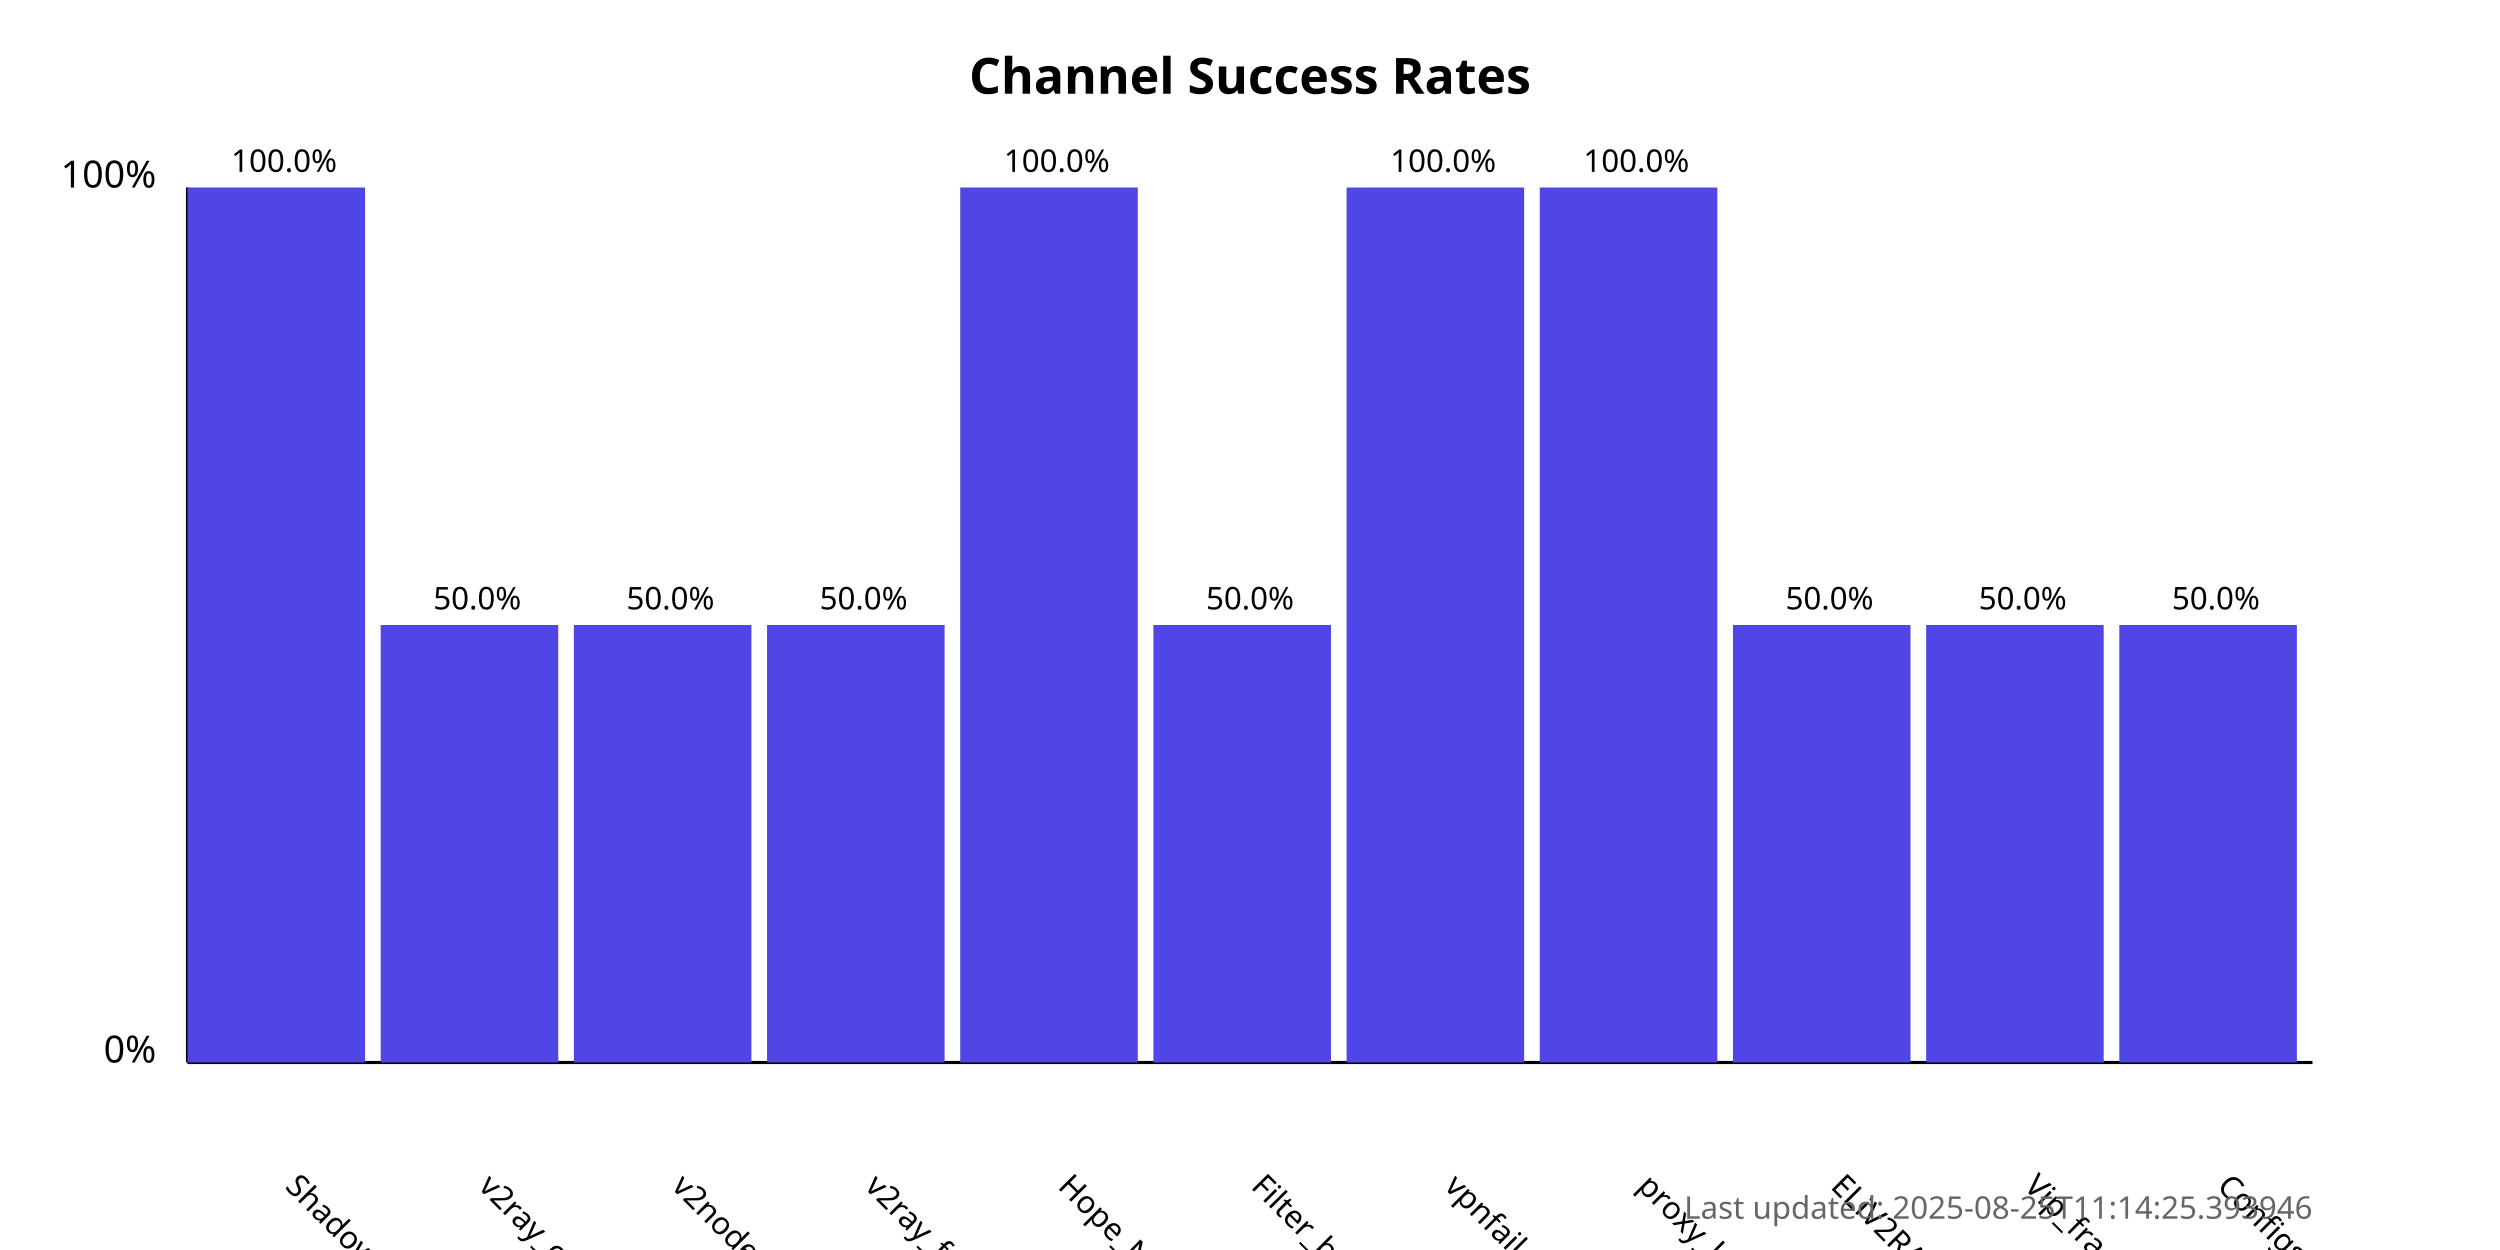
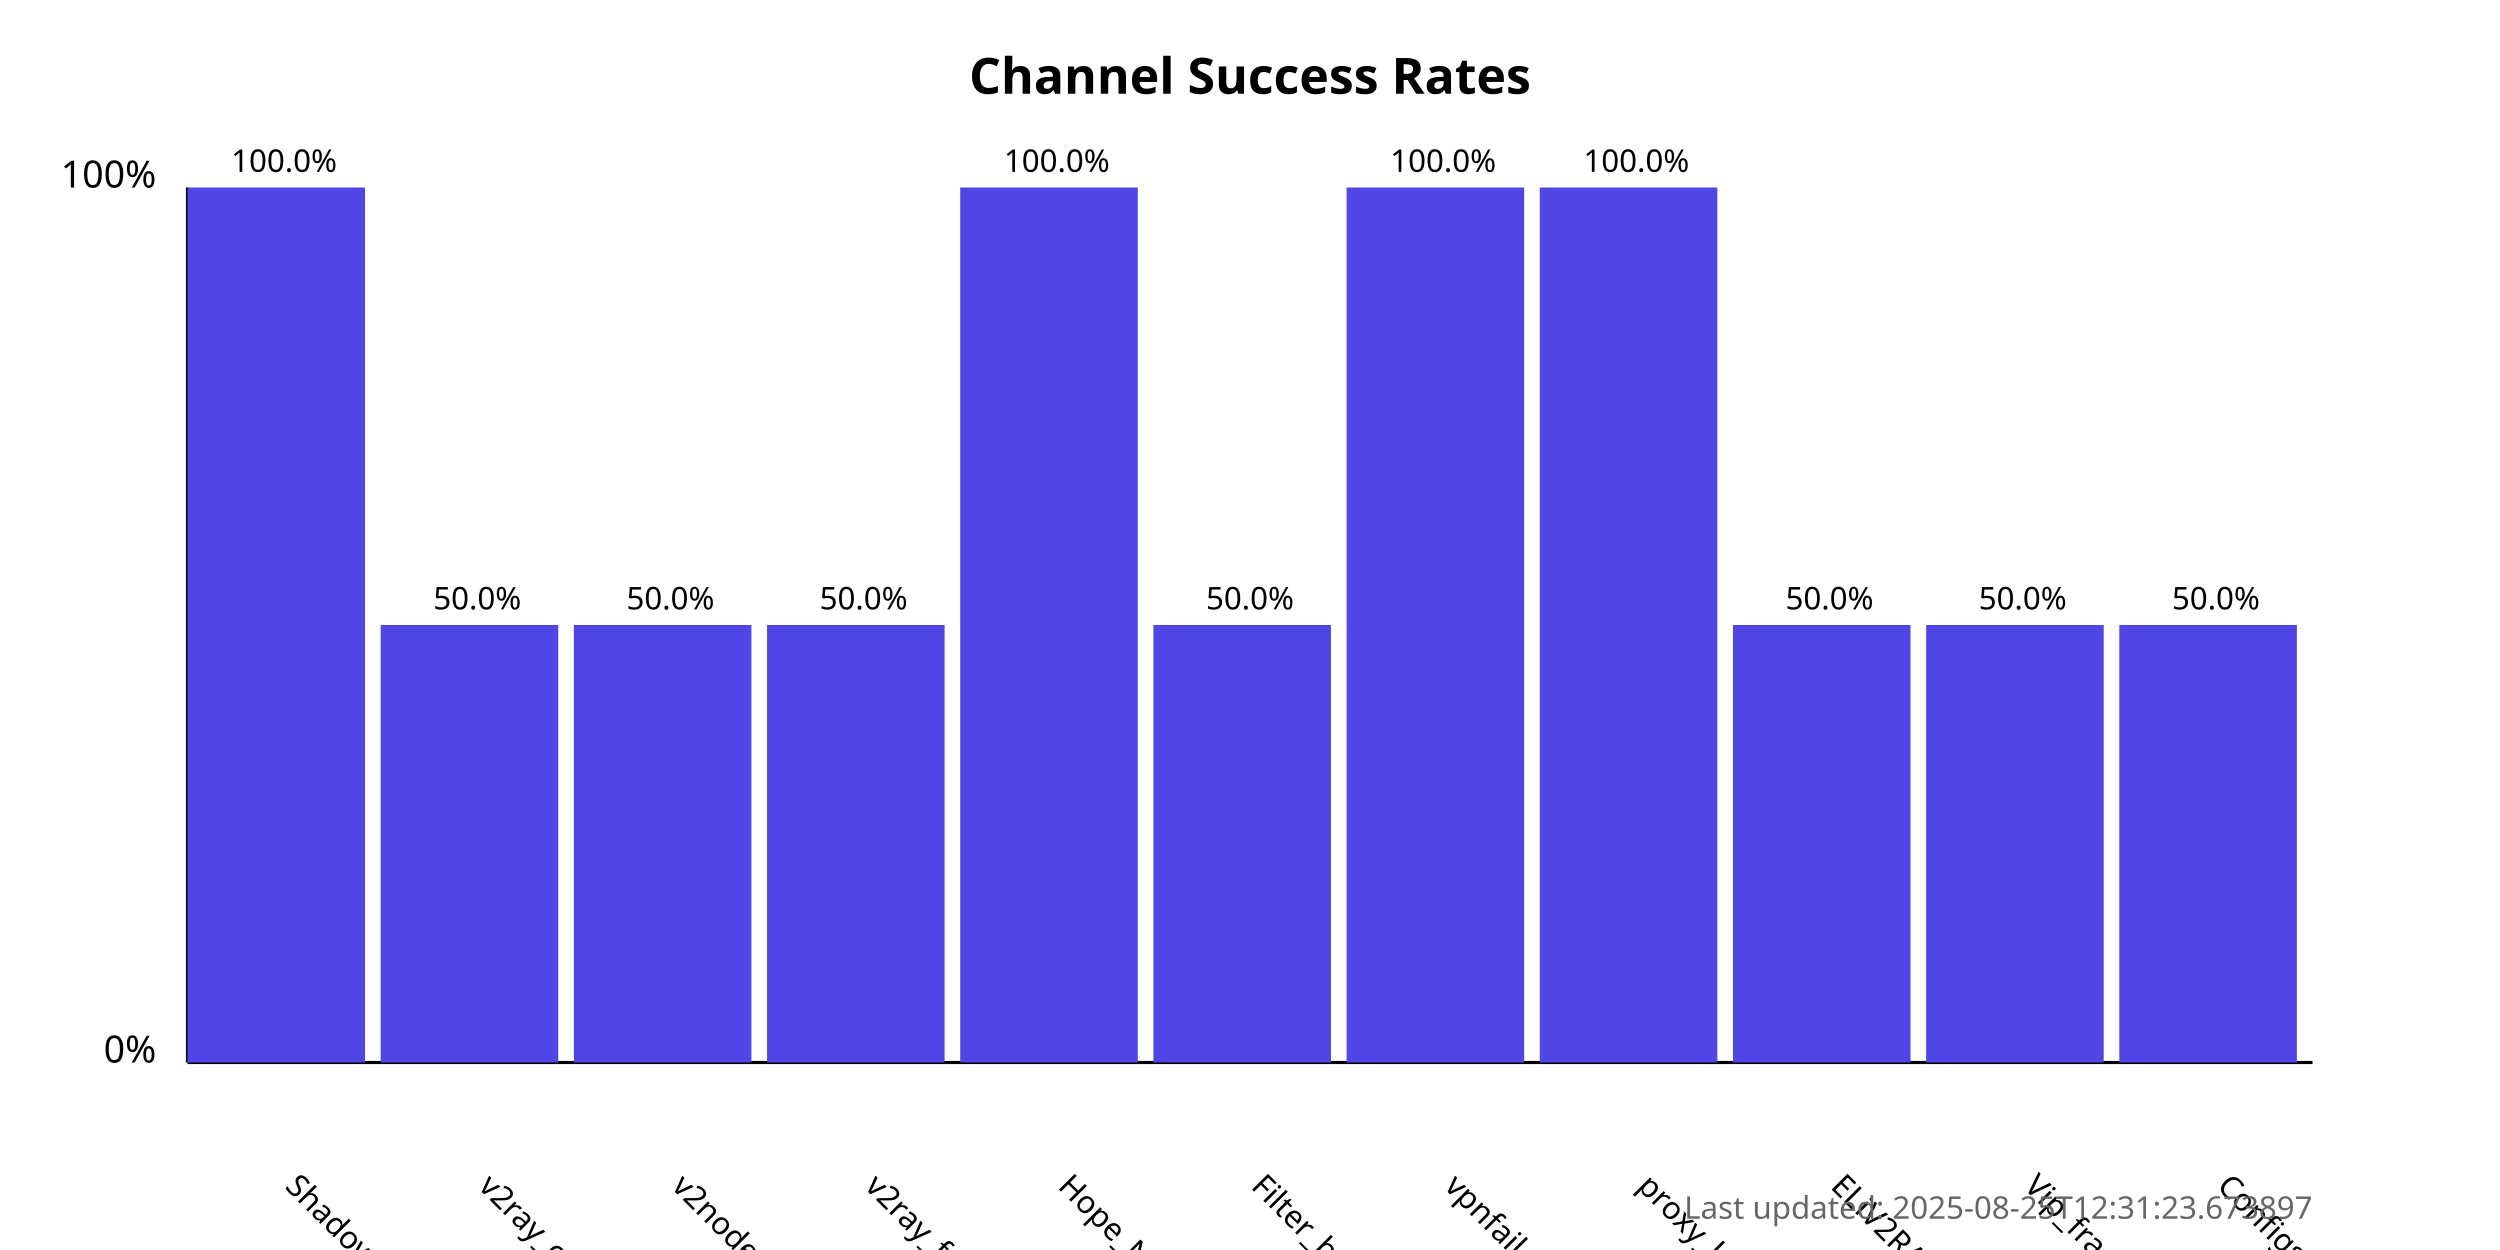
<svg xmlns="http://www.w3.org/2000/svg" width="800" height="400">
  <style>
            .chart-title { font: bold 16px sans-serif; }
            .axis-label { font: 12px sans-serif; }
            .tick-label { font: 10px sans-serif; }
            .bar { fill: #4f46e5; }
            .bar:hover { fill: #6366f1; }
            .timestamp { font: 10px sans-serif; fill: #666; }
        </style>
  <text x="400.0" y="30" text-anchor="middle" class="chart-title">
            Channel Success Rates
        </text>
  <line x1="60" y1="340" x2="60" y2="60" stroke="black" stroke-width="1" />
  <line x1="60" y1="340" x2="740" y2="340" stroke="black" stroke-width="1" />
  <text x="50" y="340" text-anchor="end" class="axis-label">0%</text>
  <text x="50" y="60" text-anchor="end" class="axis-label">100%</text>
  <g>
    <rect x="60" y="60.0" width="56.818" height="280.0" class="bar" />
    <text x="90.909" y="380" transform="rotate(45, 90.90909, 380)" text-anchor="start" class="tick-label">
                ShadowProxy66
            </text>
    <text x="90.909" y="55.0" text-anchor="middle" class="tick-label">
                100.0%
            </text>
  </g>
  <g>
    <rect x="121.818" y="200.0" width="56.818" height="140.0" class="bar" />
    <text x="152.727" y="380" transform="rotate(45, 152.7273, 380)" text-anchor="start" class="tick-label">
                v2ray_configs_pool
            </text>
    <text x="152.727" y="195.0" text-anchor="middle" class="tick-label">
                50.0%
            </text>
  </g>
  <g>
    <rect x="183.636" y="200.0" width="56.818" height="140.0" class="bar" />
    <text x="214.545" y="380" transform="rotate(45, 214.5455, 380)" text-anchor="start" class="tick-label">
                v2nodes
            </text>
    <text x="214.545" y="195.0" text-anchor="middle" class="tick-label">
                50.0%
            </text>
  </g>
  <g>
    <rect x="245.455" y="200.0" width="56.818" height="140.0" class="bar" />
    <text x="276.364" y="380" transform="rotate(45, 276.3636, 380)" text-anchor="start" class="tick-label">
                v2ray_free_conf
            </text>
    <text x="276.364" y="195.0" text-anchor="middle" class="tick-label">
                50.0%
            </text>
  </g>
  <g>
    <rect x="307.273" y="60.0" width="56.818" height="280.0" class="bar" />
    <text x="338.182" y="380" transform="rotate(45, 338.1818, 380)" text-anchor="start" class="tick-label">
                Hope_Net
            </text>
    <text x="338.182" y="55.0" text-anchor="middle" class="tick-label">
                100.0%
            </text>
  </g>
  <g>
    <rect x="369.091" y="200.0" width="56.818" height="140.0" class="bar" />
    <text x="400.0" y="380" transform="rotate(45, 400.0, 380)" text-anchor="start" class="tick-label">
                Filter_breaker
            </text>
    <text x="400.0" y="195.0" text-anchor="middle" class="tick-label">
                50.0%
            </text>
  </g>
  <g>
    <rect x="430.909" y="60.0" width="56.818" height="280.0" class="bar" />
    <text x="461.818" y="380" transform="rotate(45, 461.8182, 380)" text-anchor="start" class="tick-label">
                vpnfail_vless
            </text>
    <text x="461.818" y="55.0" text-anchor="middle" class="tick-label">
                100.0%
            </text>
  </g>
  <g>
    <rect x="492.727" y="60.0" width="56.818" height="280.0" class="bar" />
    <text x="523.636" y="380" transform="rotate(45, 523.6364, 380)" text-anchor="start" class="tick-label">
                proxy_kafee
            </text>
    <text x="523.636" y="55.0" text-anchor="middle" class="tick-label">
                100.0%
            </text>
  </g>
  <g>
    <rect x="554.545" y="200.0" width="56.818" height="140.0" class="bar" />
    <text x="585.455" y="380" transform="rotate(45, 585.4545, 380)" text-anchor="start" class="tick-label">
                ELiV2RAY
            </text>
    <text x="585.455" y="195.0" text-anchor="middle" class="tick-label">
                50.0%
            </text>
  </g>
  <g>
    <rect x="616.364" y="200.0" width="56.818" height="140.0" class="bar" />
    <text x="647.273" y="380" transform="rotate(45, 647.2727, 380)" text-anchor="start" class="tick-label">
                Vip_fragment_v2ray
            </text>
    <text x="647.273" y="195.0" text-anchor="middle" class="tick-label">
                50.0%
            </text>
  </g>
  <g>
    <rect x="678.182" y="200.0" width="56.818" height="140.0" class="bar" />
    <text x="709.091" y="380" transform="rotate(45, 709.0909, 380)" text-anchor="start" class="tick-label">
                ConfigsHubPlus
            </text>
    <text x="709.091" y="195.0" text-anchor="middle" class="tick-label">
                50.0%
            </text>
  </g>
  <text x="740" y="390" text-anchor="end" class="timestamp">
-             Last updated: 2025-08-25T11:14:25.393946
+             Last updated: 2025-08-25T12:31:23.673897
        </text>
</svg>
